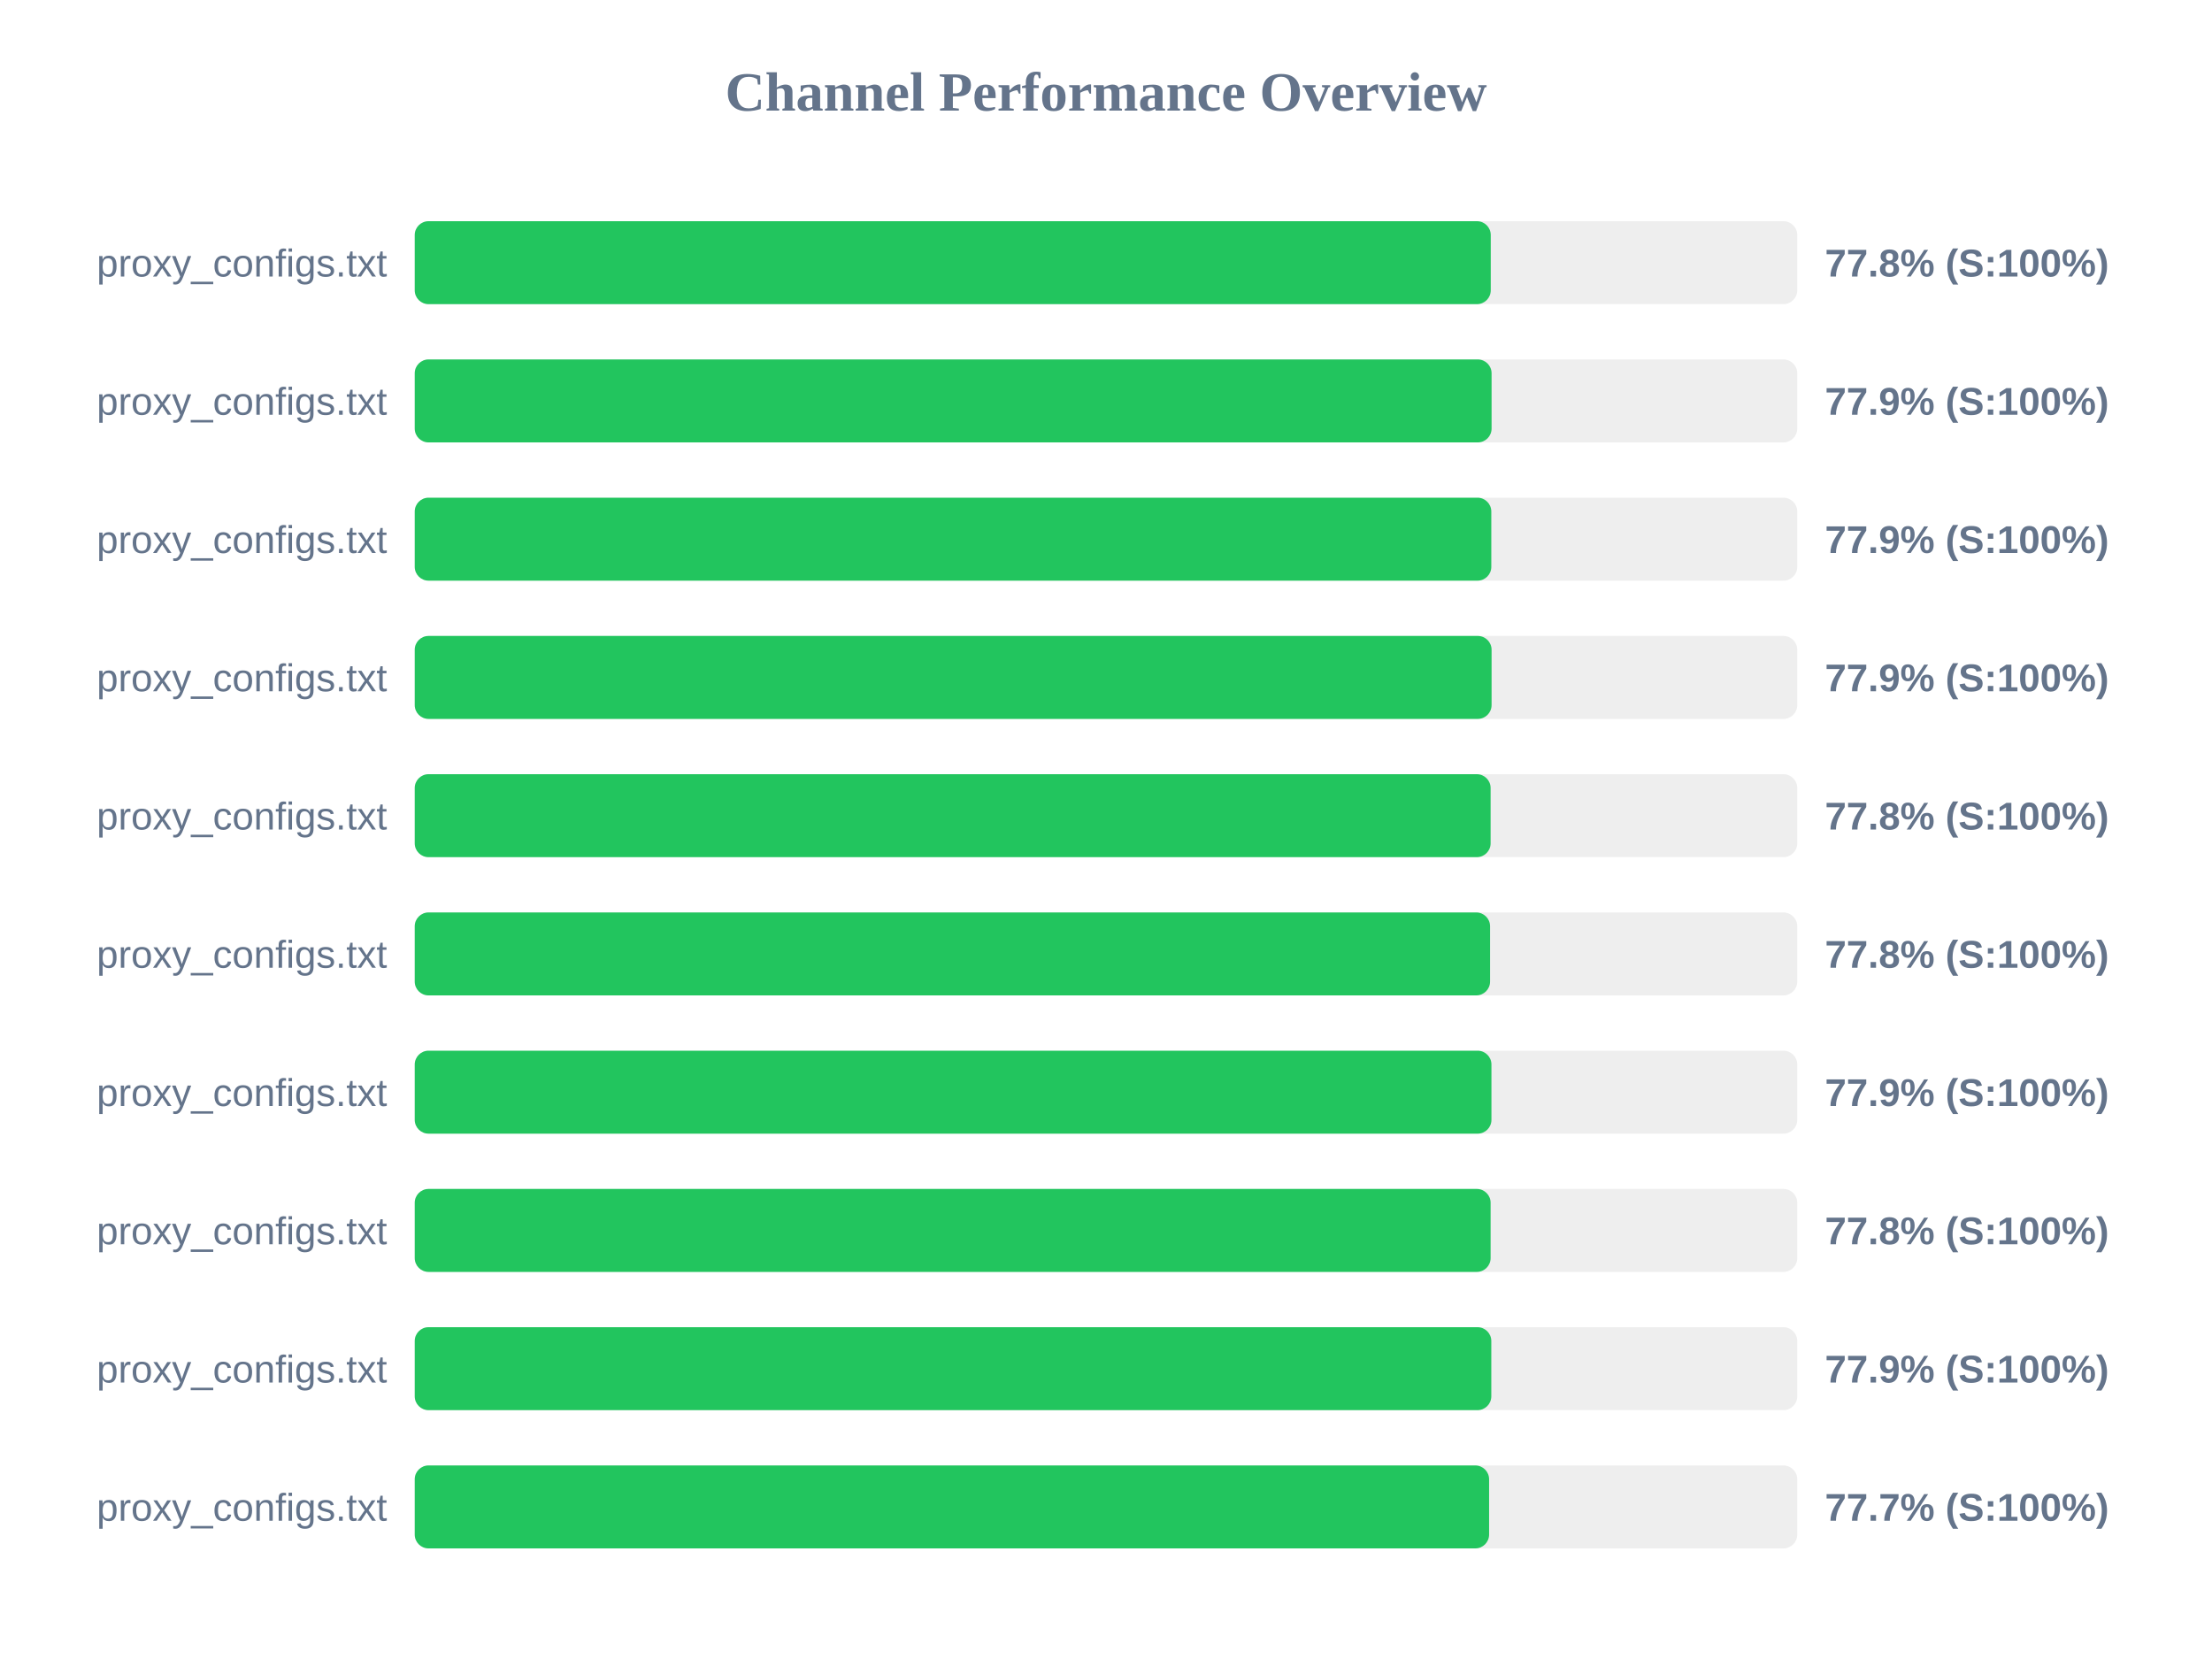
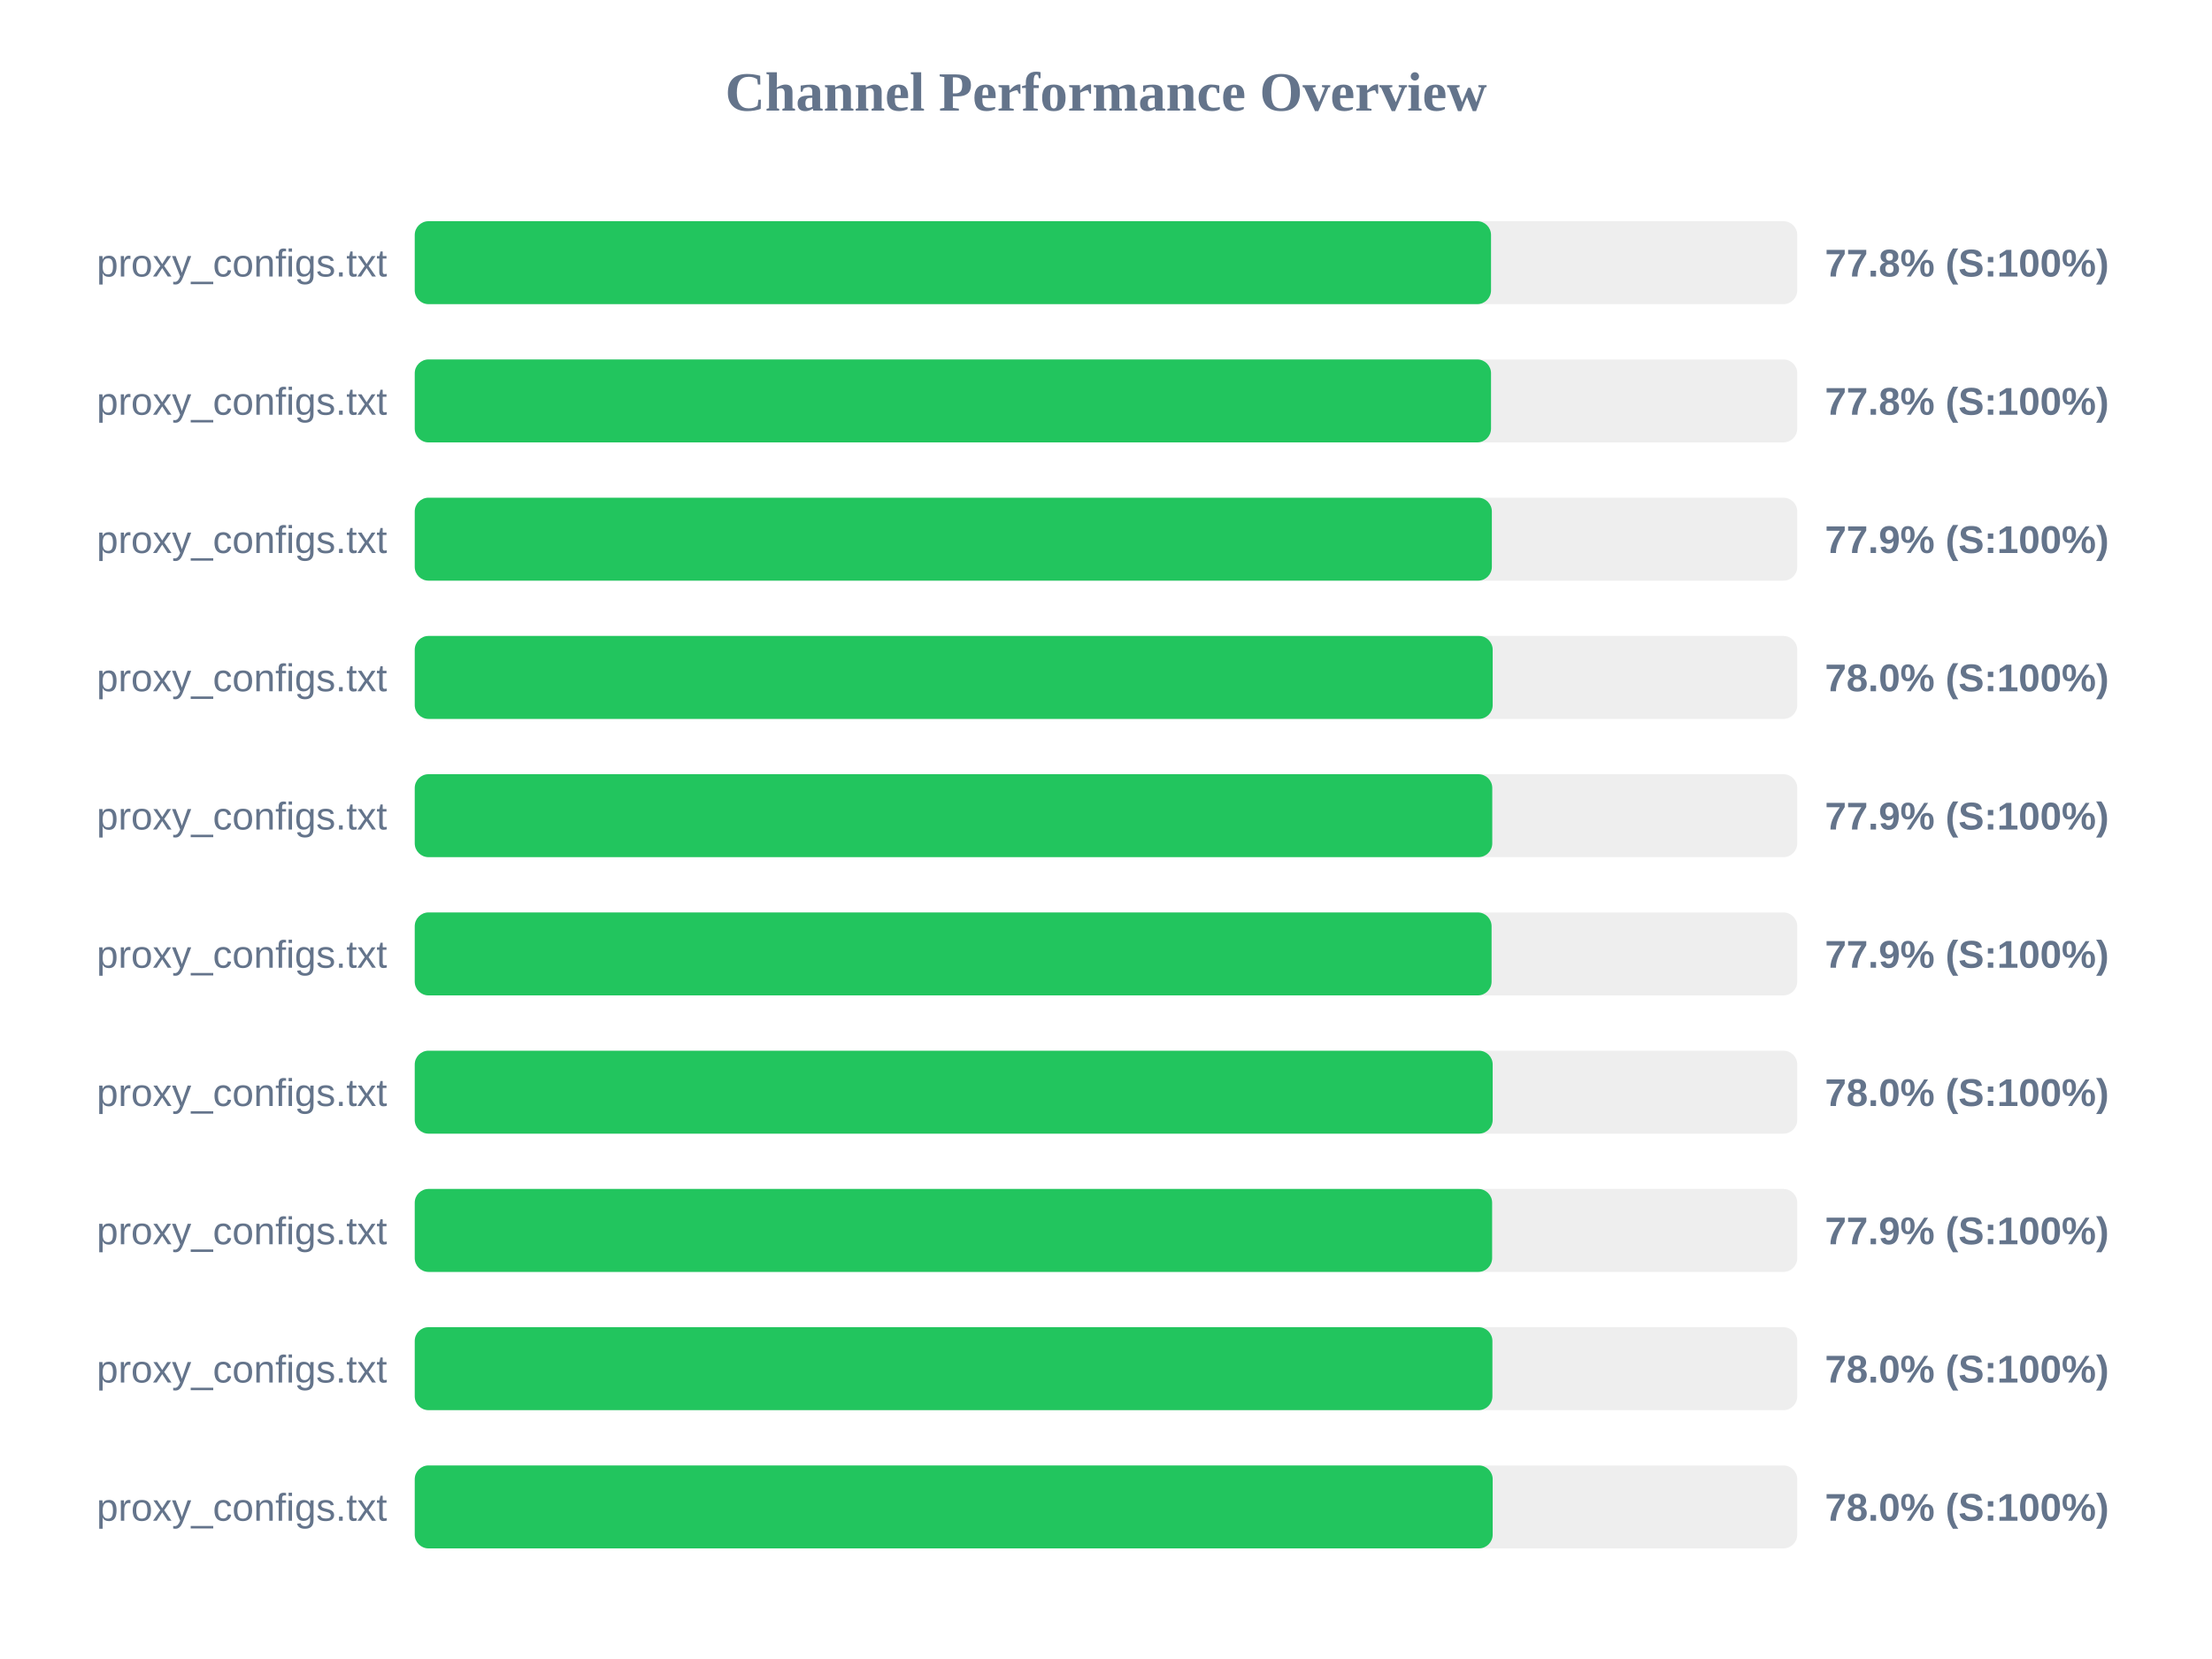
<svg xmlns="http://www.w3.org/2000/svg" width="800" height="600" version="1.1">
  <style>
        .row { font: 14px Arial; fill: #64748b; }
        .score { font: bold 14px Arial; fill: #64748b; }
    </style>
  <text x="400" y="40" text-anchor="middle" font-size="20px" font-weight="bold" fill="#64748b">Channel Performance Overview</text>
  <rect x="150" y="80" width="500" height="30" fill="#eee" rx="5" />
-   <rect x="150" y="80" width="389.15" height="30" fill="#22c55e" rx="5" />
+   <rect x="150" y="80" width="389.25" height="30" fill="#22c55e" rx="5" />
  <text x="140" y="100" text-anchor="end" class="row">proxy_configs.txt</text>
  <text x="660" y="100" text-anchor="start" class="score">77.8% (S:100%)</text>
  <rect x="150" y="130" width="500" height="30" fill="#eee" rx="5" />
-   <rect x="150" y="130" width="389.45" height="30" fill="#22c55e" rx="5" />
+   <rect x="150" y="130" width="389.25" height="30" fill="#22c55e" rx="5" />
  <text x="140" y="150" text-anchor="end" class="row">proxy_configs.txt</text>
-   <text x="660" y="150" text-anchor="start" class="score">77.9% (S:100%)</text>
+   <text x="660" y="150" text-anchor="start" class="score">77.8% (S:100%)</text>
  <rect x="150" y="180" width="500" height="30" fill="#eee" rx="5" />
-   <rect x="150" y="180" width="389.35" height="30" fill="#22c55e" rx="5" />
+   <rect x="150" y="180" width="389.55" height="30" fill="#22c55e" rx="5" />
  <text x="140" y="200" text-anchor="end" class="row">proxy_configs.txt</text>
  <text x="660" y="200" text-anchor="start" class="score">77.9% (S:100%)</text>
  <rect x="150" y="230" width="500" height="30" fill="#eee" rx="5" />
-   <rect x="150" y="230" width="389.45" height="30" fill="#22c55e" rx="5" />
+   <rect x="150" y="230" width="389.85" height="30" fill="#22c55e" rx="5" />
  <text x="140" y="250" text-anchor="end" class="row">proxy_configs.txt</text>
-   <text x="660" y="250" text-anchor="start" class="score">77.9% (S:100%)</text>
+   <text x="660" y="250" text-anchor="start" class="score">78.0% (S:100%)</text>
  <rect x="150" y="280" width="500" height="30" fill="#eee" rx="5" />
-   <rect x="150" y="280" width="389.1" height="30" fill="#22c55e" rx="5" />
+   <rect x="150" y="280" width="389.7" height="30" fill="#22c55e" rx="5" />
  <text x="140" y="300" text-anchor="end" class="row">proxy_configs.txt</text>
-   <text x="660" y="300" text-anchor="start" class="score">77.8% (S:100%)</text>
+   <text x="660" y="300" text-anchor="start" class="score">77.9% (S:100%)</text>
  <rect x="150" y="330" width="500" height="30" fill="#eee" rx="5" />
-   <rect x="150" y="330" width="388.9" height="30" fill="#22c55e" rx="5" />
+   <rect x="150" y="330" width="389.45" height="30" fill="#22c55e" rx="5" />
  <text x="140" y="350" text-anchor="end" class="row">proxy_configs.txt</text>
-   <text x="660" y="350" text-anchor="start" class="score">77.8% (S:100%)</text>
+   <text x="660" y="350" text-anchor="start" class="score">77.9% (S:100%)</text>
  <rect x="150" y="380" width="500" height="30" fill="#eee" rx="5" />
-   <rect x="150" y="380" width="389.4" height="30" fill="#22c55e" rx="5" />
+   <rect x="150" y="380" width="389.85" height="30" fill="#22c55e" rx="5" />
  <text x="140" y="400" text-anchor="end" class="row">proxy_configs.txt</text>
-   <text x="660" y="400" text-anchor="start" class="score">77.9% (S:100%)</text>
+   <text x="660" y="400" text-anchor="start" class="score">78.0% (S:100%)</text>
  <rect x="150" y="430" width="500" height="30" fill="#eee" rx="5" />
-   <rect x="150" y="430" width="389.1" height="30" fill="#22c55e" rx="5" />
+   <rect x="150" y="430" width="389.65" height="30" fill="#22c55e" rx="5" />
  <text x="140" y="450" text-anchor="end" class="row">proxy_configs.txt</text>
-   <text x="660" y="450" text-anchor="start" class="score">77.8% (S:100%)</text>
+   <text x="660" y="450" text-anchor="start" class="score">77.9% (S:100%)</text>
  <rect x="150" y="480" width="500" height="30" fill="#eee" rx="5" />
-   <rect x="150" y="480" width="389.35" height="30" fill="#22c55e" rx="5" />
+   <rect x="150" y="480" width="389.75" height="30" fill="#22c55e" rx="5" />
  <text x="140" y="500" text-anchor="end" class="row">proxy_configs.txt</text>
-   <text x="660" y="500" text-anchor="start" class="score">77.9% (S:100%)</text>
+   <text x="660" y="500" text-anchor="start" class="score">78.0% (S:100%)</text>
  <rect x="150" y="530" width="500" height="30" fill="#eee" rx="5" />
-   <rect x="150" y="530" width="388.55" height="30" fill="#22c55e" rx="5" />
+   <rect x="150" y="530" width="389.85" height="30" fill="#22c55e" rx="5" />
  <text x="140" y="550" text-anchor="end" class="row">proxy_configs.txt</text>
-   <text x="660" y="550" text-anchor="start" class="score">77.7% (S:100%)</text>
+   <text x="660" y="550" text-anchor="start" class="score">78.0% (S:100%)</text>
</svg>
